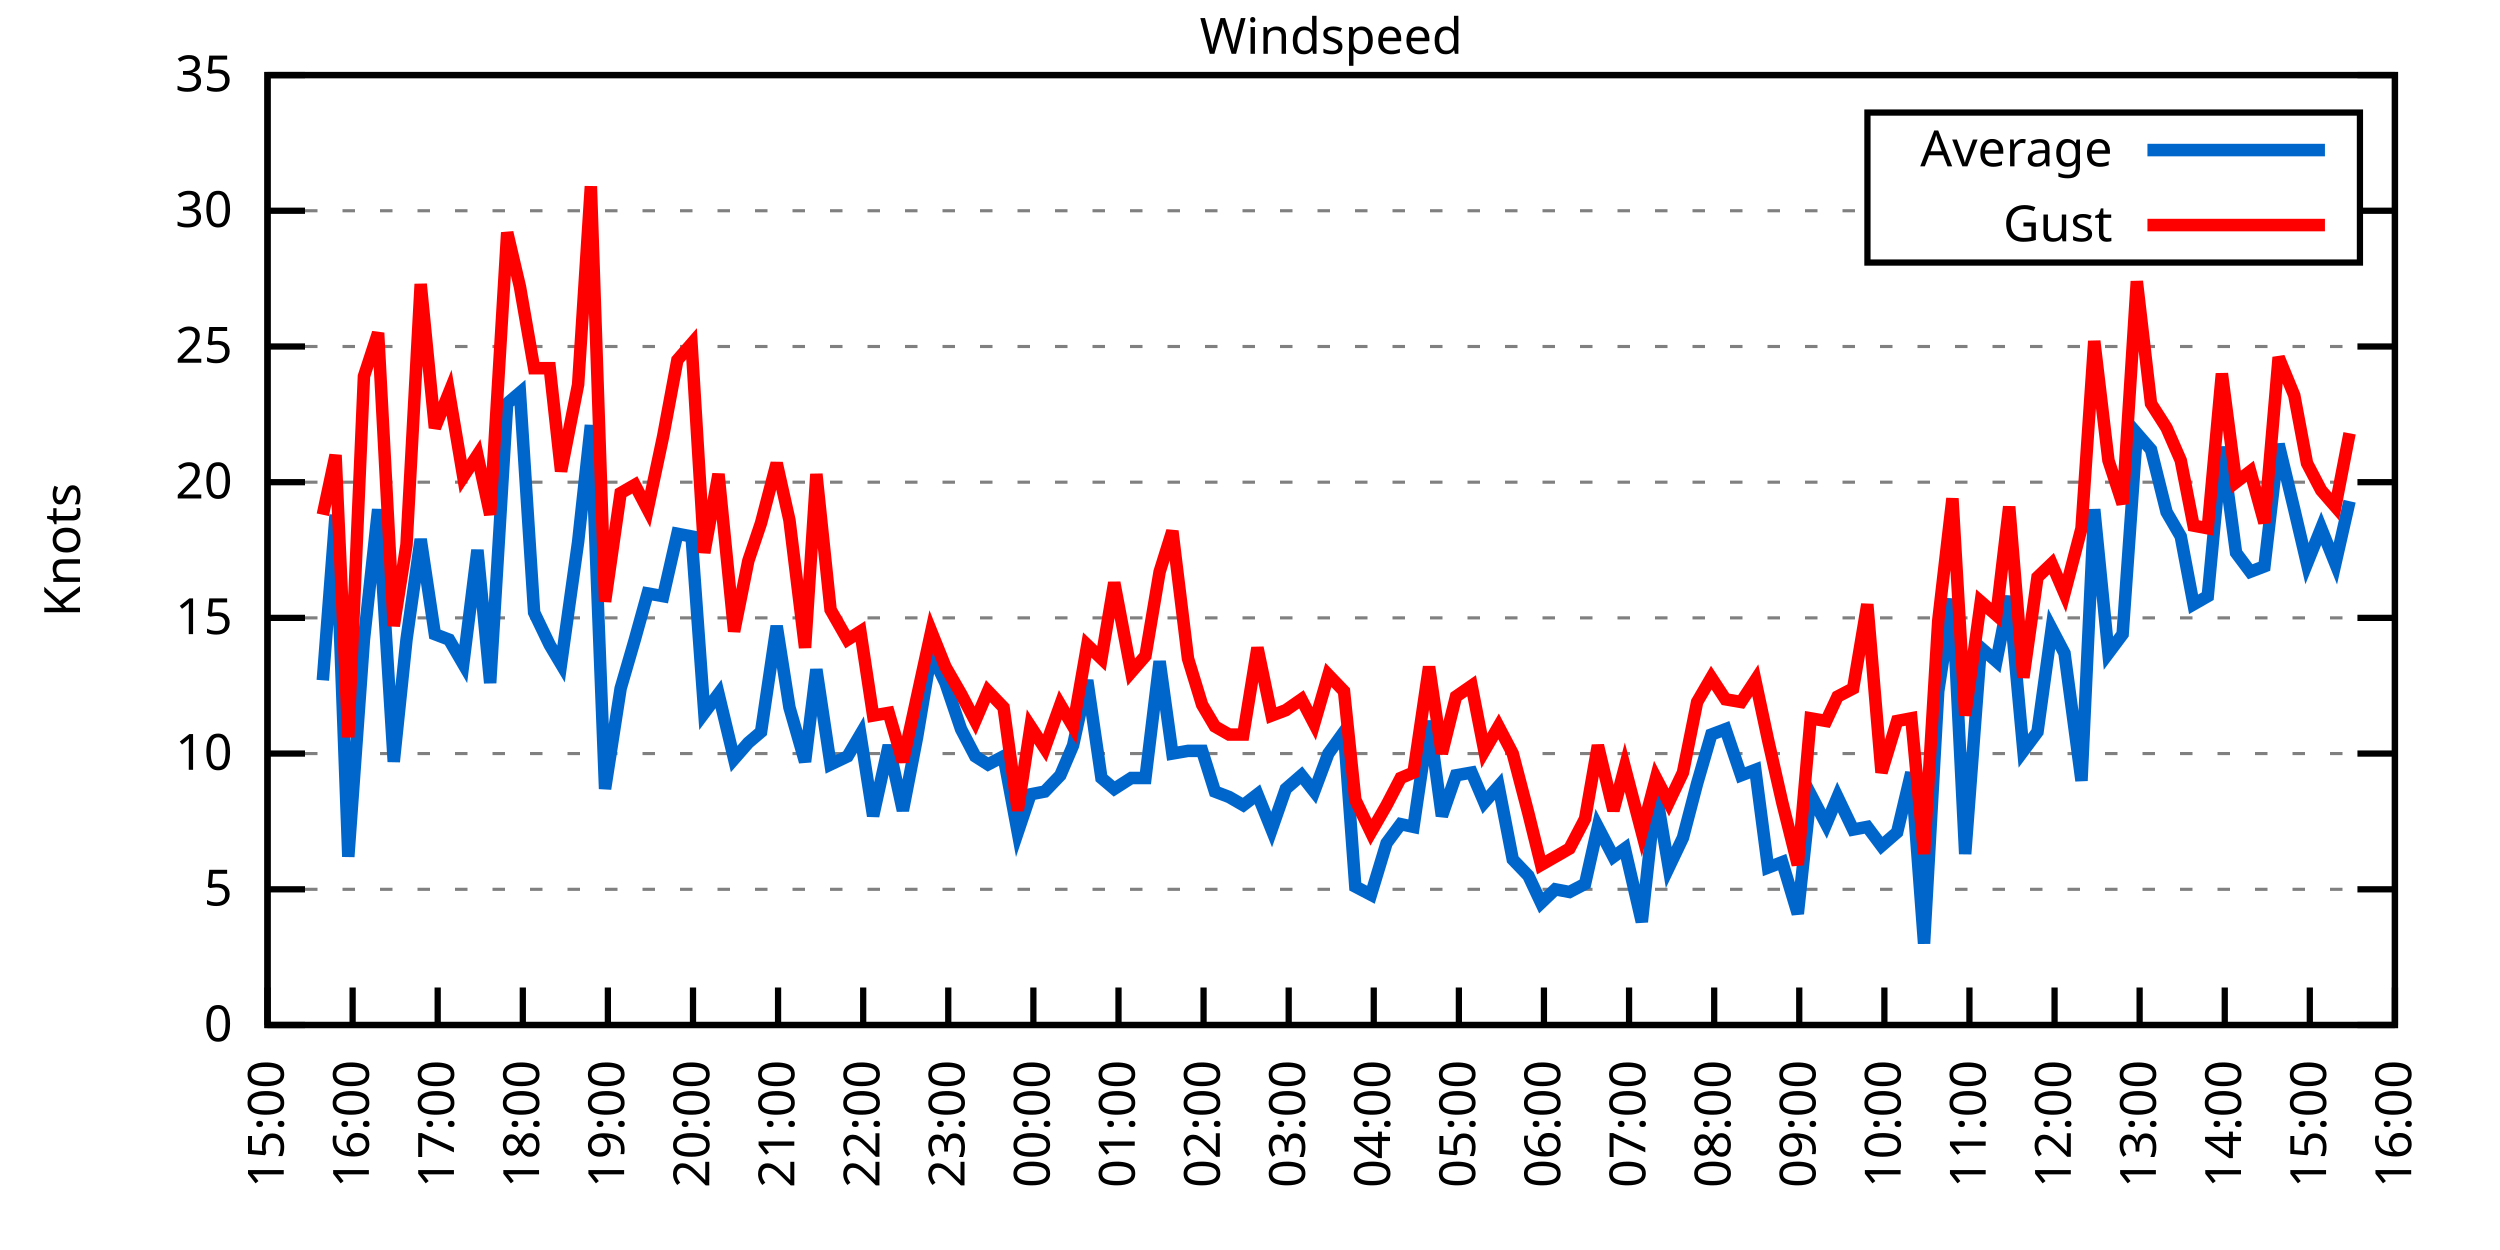
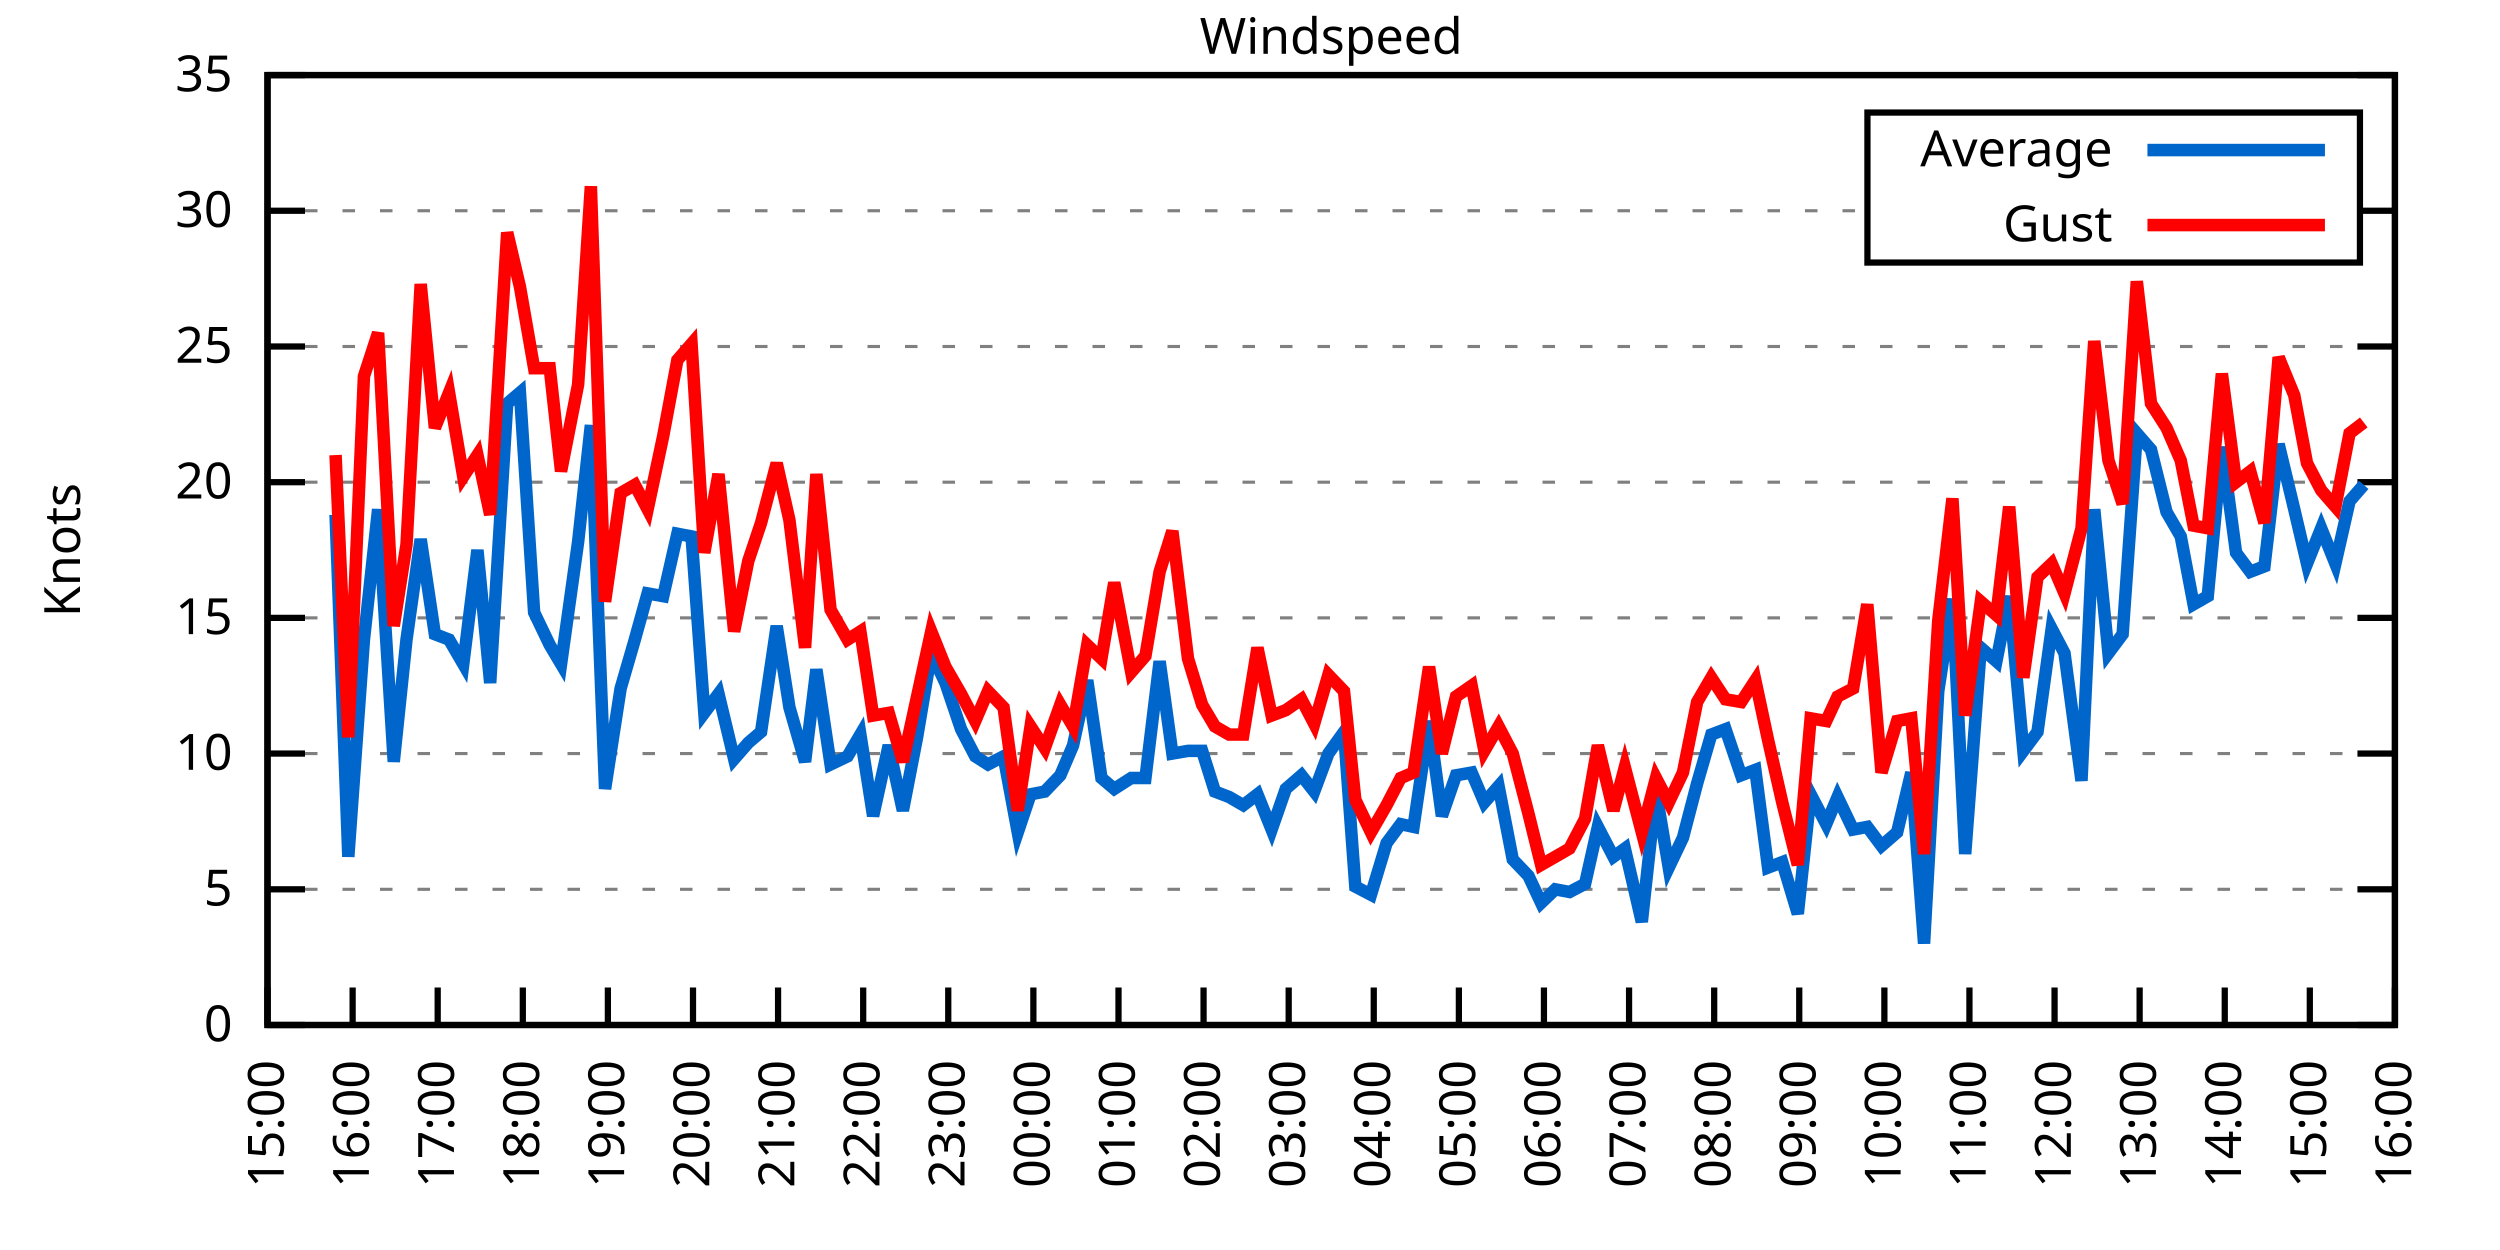
<svg xmlns="http://www.w3.org/2000/svg" xmlns:xlink="http://www.w3.org/1999/xlink" width="400" height="200" viewBox="0 0 400 200">
  <g id="gnuplot_canvas">
    <rect x="0" y="0" width="400" height="200" fill="none" />
    <defs>
      <circle id="gpDot" r="0.5" stroke-width="0.5" stroke="currentColor" />
      <path id="gpPt0" stroke-width="0.333" stroke="currentColor" d="M-1,0 h2 M0,-1 v2" />
      <path id="gpPt1" stroke-width="0.333" stroke="currentColor" d="M-1,-1 L1,1 M1,-1 L-1,1" />
      <path id="gpPt2" stroke-width="0.333" stroke="currentColor" d="M-1,0 L1,0 M0,-1 L0,1 M-1,-1 L1,1 M-1,1 L1,-1" />
      <rect id="gpPt3" stroke-width="0.333" stroke="currentColor" x="-1" y="-1" width="2" height="2" />
      <rect id="gpPt4" stroke-width="0.333" stroke="currentColor" fill="currentColor" x="-1" y="-1" width="2" height="2" />
      <circle id="gpPt5" stroke-width="0.333" stroke="currentColor" cx="0" cy="0" r="1" />
      <use xlink:href="#gpPt5" id="gpPt6" fill="currentColor" stroke="none" />
      <path id="gpPt7" stroke-width="0.333" stroke="currentColor" d="M0,-1.33 L-1.33,0.67 L1.33,0.67 z" />
      <use xlink:href="#gpPt7" id="gpPt8" fill="currentColor" stroke="none" />
      <use xlink:href="#gpPt7" id="gpPt9" stroke="currentColor" transform="rotate(180)" />
      <use xlink:href="#gpPt9" id="gpPt10" fill="currentColor" stroke="none" />
      <use xlink:href="#gpPt3" id="gpPt11" stroke="currentColor" transform="rotate(45)" />
      <use xlink:href="#gpPt11" id="gpPt12" fill="currentColor" stroke="none" />
      <path id="gpPt13" stroke-width="0.333" stroke="currentColor" d="M0,1.330 L1.265,0.411 L0.782,-1.067 L-0.782,-1.076 L-1.265,0.411 z" />
      <use xlink:href="#gpPt13" id="gpPt14" fill="currentColor" stroke="none" />
      <filter id="textbox" filterUnits="objectBoundingBox" x="0" y="0" height="1" width="1">
        <feFlood flood-color="white" flood-opacity="1" result="bgnd" />
        <feComposite in="SourceGraphic" in2="bgnd" operator="atop" />
      </filter>
      <filter id="greybox" filterUnits="objectBoundingBox" x="0" y="0" height="1" width="1">
        <feFlood flood-color="lightgrey" flood-opacity="1" result="grey" />
        <feComposite in="SourceGraphic" in2="grey" operator="atop" />
      </filter>
    </defs>
    <g fill="none" color="white" stroke="currentColor" stroke-width="1.00" stroke-linecap="butt" stroke-linejoin="miter">
</g>
    <g fill="none" color="black" stroke="currentColor" stroke-width="1.00" stroke-linecap="butt" stroke-linejoin="miter">
      <g stroke="none" shape-rendering="crispEdges">
        <polygon fill="rgb(255, 255, 255)" points="42.80,164.00 383.18,164.00 383.18,12.02 42.80,12.02 " />
      </g>
    </g>
    <g fill="none" color="black" stroke="currentColor" stroke-width="1.00" stroke-linecap="butt" stroke-linejoin="miter">
</g>
    <g fill="none" color="black" stroke="black" stroke-width="0.50" stroke-linecap="butt" stroke-linejoin="miter">
</g>
    <g fill="none" color="gray" stroke="currentColor" stroke-width="0.50" stroke-linecap="butt" stroke-linejoin="miter">
      <path stroke="gray" stroke-dasharray="2,4" class="gridline" d="M42.80,164.00 L383.19,164.00  " />
    </g>
    <g fill="none" color="gray" stroke="gray" stroke-width="1.00" stroke-linecap="butt" stroke-linejoin="miter">
</g>
    <g fill="none" color="black" stroke="currentColor" stroke-width="1.00" stroke-linecap="butt" stroke-linejoin="miter">
      <path stroke="black" d="M42.80,164.00 L48.80,164.00 M383.19,164.00 L377.19,164.00  " />
      <g transform="translate(37.20,166.60)" stroke="none" fill="black" font-family="Sans" font-size="8.00" text-anchor="end">
        <text>
          <tspan font-family="Sans"> 0</tspan>
        </text>
      </g>
    </g>
    <g fill="none" color="black" stroke="currentColor" stroke-width="1.00" stroke-linecap="butt" stroke-linejoin="miter">
</g>
    <g fill="none" color="black" stroke="black" stroke-width="0.50" stroke-linecap="butt" stroke-linejoin="miter">
</g>
    <g fill="none" color="gray" stroke="currentColor" stroke-width="0.50" stroke-linecap="butt" stroke-linejoin="miter">
      <path stroke="gray" stroke-dasharray="2,4" class="gridline" d="M42.80,142.29 L383.19,142.29  " />
    </g>
    <g fill="none" color="gray" stroke="gray" stroke-width="1.00" stroke-linecap="butt" stroke-linejoin="miter">
</g>
    <g fill="none" color="black" stroke="currentColor" stroke-width="1.00" stroke-linecap="butt" stroke-linejoin="miter">
      <path stroke="black" d="M42.80,142.29 L48.80,142.29 M383.19,142.29 L377.19,142.29  " />
      <g transform="translate(37.20,144.89)" stroke="none" fill="black" font-family="Sans" font-size="8.00" text-anchor="end">
        <text>
          <tspan font-family="Sans"> 5</tspan>
        </text>
      </g>
    </g>
    <g fill="none" color="black" stroke="currentColor" stroke-width="1.00" stroke-linecap="butt" stroke-linejoin="miter">
</g>
    <g fill="none" color="black" stroke="black" stroke-width="0.50" stroke-linecap="butt" stroke-linejoin="miter">
</g>
    <g fill="none" color="gray" stroke="currentColor" stroke-width="0.50" stroke-linecap="butt" stroke-linejoin="miter">
      <path stroke="gray" stroke-dasharray="2,4" class="gridline" d="M42.80,120.57 L383.19,120.57  " />
    </g>
    <g fill="none" color="gray" stroke="gray" stroke-width="1.00" stroke-linecap="butt" stroke-linejoin="miter">
</g>
    <g fill="none" color="black" stroke="currentColor" stroke-width="1.00" stroke-linecap="butt" stroke-linejoin="miter">
      <path stroke="black" d="M42.80,120.57 L48.80,120.57 M383.19,120.57 L377.19,120.57  " />
      <g transform="translate(37.20,123.17)" stroke="none" fill="black" font-family="Sans" font-size="8.00" text-anchor="end">
        <text>
          <tspan font-family="Sans"> 10</tspan>
        </text>
      </g>
    </g>
    <g fill="none" color="black" stroke="currentColor" stroke-width="1.00" stroke-linecap="butt" stroke-linejoin="miter">
</g>
    <g fill="none" color="black" stroke="black" stroke-width="0.50" stroke-linecap="butt" stroke-linejoin="miter">
</g>
    <g fill="none" color="gray" stroke="currentColor" stroke-width="0.50" stroke-linecap="butt" stroke-linejoin="miter">
      <path stroke="gray" stroke-dasharray="2,4" class="gridline" d="M42.80,98.86 L383.19,98.86  " />
    </g>
    <g fill="none" color="gray" stroke="gray" stroke-width="1.00" stroke-linecap="butt" stroke-linejoin="miter">
</g>
    <g fill="none" color="black" stroke="currentColor" stroke-width="1.00" stroke-linecap="butt" stroke-linejoin="miter">
      <path stroke="black" d="M42.80,98.86 L48.80,98.86 M383.19,98.86 L377.19,98.86  " />
      <g transform="translate(37.20,101.46)" stroke="none" fill="black" font-family="Sans" font-size="8.00" text-anchor="end">
        <text>
          <tspan font-family="Sans"> 15</tspan>
        </text>
      </g>
    </g>
    <g fill="none" color="black" stroke="currentColor" stroke-width="1.00" stroke-linecap="butt" stroke-linejoin="miter">
</g>
    <g fill="none" color="black" stroke="black" stroke-width="0.50" stroke-linecap="butt" stroke-linejoin="miter">
</g>
    <g fill="none" color="gray" stroke="currentColor" stroke-width="0.50" stroke-linecap="butt" stroke-linejoin="miter">
      <path stroke="gray" stroke-dasharray="2,4" class="gridline" d="M42.80,77.15 L383.19,77.15  " />
    </g>
    <g fill="none" color="gray" stroke="gray" stroke-width="1.00" stroke-linecap="butt" stroke-linejoin="miter">
</g>
    <g fill="none" color="black" stroke="currentColor" stroke-width="1.00" stroke-linecap="butt" stroke-linejoin="miter">
      <path stroke="black" d="M42.80,77.15 L48.80,77.15 M383.19,77.15 L377.19,77.15  " />
      <g transform="translate(37.20,79.75)" stroke="none" fill="black" font-family="Sans" font-size="8.00" text-anchor="end">
        <text>
          <tspan font-family="Sans"> 20</tspan>
        </text>
      </g>
    </g>
    <g fill="none" color="black" stroke="currentColor" stroke-width="1.00" stroke-linecap="butt" stroke-linejoin="miter">
</g>
    <g fill="none" color="black" stroke="black" stroke-width="0.50" stroke-linecap="butt" stroke-linejoin="miter">
</g>
    <g fill="none" color="gray" stroke="currentColor" stroke-width="0.50" stroke-linecap="butt" stroke-linejoin="miter">
      <path stroke="gray" stroke-dasharray="2,4" class="gridline" d="M42.80,55.44 L383.19,55.44  " />
    </g>
    <g fill="none" color="gray" stroke="gray" stroke-width="1.00" stroke-linecap="butt" stroke-linejoin="miter">
</g>
    <g fill="none" color="black" stroke="currentColor" stroke-width="1.00" stroke-linecap="butt" stroke-linejoin="miter">
      <path stroke="black" d="M42.80,55.44 L48.80,55.44 M383.19,55.44 L377.19,55.44  " />
      <g transform="translate(37.20,58.04)" stroke="none" fill="black" font-family="Sans" font-size="8.00" text-anchor="end">
        <text>
          <tspan font-family="Sans"> 25</tspan>
        </text>
      </g>
    </g>
    <g fill="none" color="black" stroke="currentColor" stroke-width="1.00" stroke-linecap="butt" stroke-linejoin="miter">
</g>
    <g fill="none" color="black" stroke="black" stroke-width="0.50" stroke-linecap="butt" stroke-linejoin="miter">
</g>
    <g fill="none" color="gray" stroke="currentColor" stroke-width="0.50" stroke-linecap="butt" stroke-linejoin="miter">
      <path stroke="gray" stroke-dasharray="2,4" class="gridline" d="M42.80,33.72 L298.79,33.72 M377.59,33.72 L383.19,33.72  " />
    </g>
    <g fill="none" color="gray" stroke="gray" stroke-width="1.00" stroke-linecap="butt" stroke-linejoin="miter">
</g>
    <g fill="none" color="black" stroke="currentColor" stroke-width="1.00" stroke-linecap="butt" stroke-linejoin="miter">
      <path stroke="black" d="M42.80,33.72 L48.80,33.72 M383.19,33.72 L377.19,33.72  " />
      <g transform="translate(37.20,36.32)" stroke="none" fill="black" font-family="Sans" font-size="8.00" text-anchor="end">
        <text>
          <tspan font-family="Sans"> 30</tspan>
        </text>
      </g>
    </g>
    <g fill="none" color="black" stroke="currentColor" stroke-width="1.00" stroke-linecap="butt" stroke-linejoin="miter">
</g>
    <g fill="none" color="black" stroke="black" stroke-width="0.50" stroke-linecap="butt" stroke-linejoin="miter">
</g>
    <g fill="none" color="gray" stroke="currentColor" stroke-width="0.50" stroke-linecap="butt" stroke-linejoin="miter">
      <path stroke="gray" stroke-dasharray="2,4" class="gridline" d="M42.80,12.01 L383.19,12.01  " />
    </g>
    <g fill="none" color="gray" stroke="gray" stroke-width="1.00" stroke-linecap="butt" stroke-linejoin="miter">
</g>
    <g fill="none" color="black" stroke="currentColor" stroke-width="1.00" stroke-linecap="butt" stroke-linejoin="miter">
      <path stroke="black" d="M42.80,12.01 L48.80,12.01 M383.19,12.01 L377.19,12.01  " />
      <g transform="translate(37.20,14.61)" stroke="none" fill="black" font-family="Sans" font-size="8.00" text-anchor="end">
        <text>
          <tspan font-family="Sans"> 35</tspan>
        </text>
      </g>
    </g>
    <g fill="none" color="black" stroke="currentColor" stroke-width="1.00" stroke-linecap="butt" stroke-linejoin="miter">
      <path stroke="black" d="M42.80,164.00 L42.80,158.00  " />
      <g transform="translate(45.40,169.60) rotate(270.00)" stroke="none" fill="black" font-family="Sans" font-size="8.00" text-anchor="end">
        <text>
          <tspan font-family="Sans">15:00</tspan>
        </text>
      </g>
    </g>
    <g fill="none" color="black" stroke="currentColor" stroke-width="1.00" stroke-linecap="butt" stroke-linejoin="miter">
      <path stroke="black" d="M56.42,164.00 L56.42,158.00  " />
      <g transform="translate(59.02,169.60) rotate(270.00)" stroke="none" fill="black" font-family="Sans" font-size="8.00" text-anchor="end">
        <text>
          <tspan font-family="Sans">16:00</tspan>
        </text>
      </g>
    </g>
    <g fill="none" color="black" stroke="currentColor" stroke-width="1.00" stroke-linecap="butt" stroke-linejoin="miter">
      <path stroke="black" d="M70.03,164.00 L70.03,158.00  " />
      <g transform="translate(72.63,169.60) rotate(270.00)" stroke="none" fill="black" font-family="Sans" font-size="8.00" text-anchor="end">
        <text>
          <tspan font-family="Sans">17:00</tspan>
        </text>
      </g>
    </g>
    <g fill="none" color="black" stroke="currentColor" stroke-width="1.00" stroke-linecap="butt" stroke-linejoin="miter">
      <path stroke="black" d="M83.65,164.00 L83.65,158.00  " />
      <g transform="translate(86.25,169.60) rotate(270.00)" stroke="none" fill="black" font-family="Sans" font-size="8.00" text-anchor="end">
        <text>
          <tspan font-family="Sans">18:00</tspan>
        </text>
      </g>
    </g>
    <g fill="none" color="black" stroke="currentColor" stroke-width="1.00" stroke-linecap="butt" stroke-linejoin="miter">
      <path stroke="black" d="M97.26,164.00 L97.26,158.00  " />
      <g transform="translate(99.86,169.60) rotate(270.00)" stroke="none" fill="black" font-family="Sans" font-size="8.00" text-anchor="end">
        <text>
          <tspan font-family="Sans">19:00</tspan>
        </text>
      </g>
    </g>
    <g fill="none" color="black" stroke="currentColor" stroke-width="1.00" stroke-linecap="butt" stroke-linejoin="miter">
      <path stroke="black" d="M110.88,164.00 L110.88,158.00  " />
      <g transform="translate(113.48,169.60) rotate(270.00)" stroke="none" fill="black" font-family="Sans" font-size="8.00" text-anchor="end">
        <text>
          <tspan font-family="Sans">20:00</tspan>
        </text>
      </g>
    </g>
    <g fill="none" color="black" stroke="currentColor" stroke-width="1.00" stroke-linecap="butt" stroke-linejoin="miter">
      <path stroke="black" d="M124.49,164.00 L124.49,158.00  " />
      <g transform="translate(127.09,169.60) rotate(270.00)" stroke="none" fill="black" font-family="Sans" font-size="8.00" text-anchor="end">
        <text>
          <tspan font-family="Sans">21:00</tspan>
        </text>
      </g>
    </g>
    <g fill="none" color="black" stroke="currentColor" stroke-width="1.00" stroke-linecap="butt" stroke-linejoin="miter">
      <path stroke="black" d="M138.11,164.00 L138.11,158.00  " />
      <g transform="translate(140.71,169.60) rotate(270.00)" stroke="none" fill="black" font-family="Sans" font-size="8.00" text-anchor="end">
        <text>
          <tspan font-family="Sans">22:00</tspan>
        </text>
      </g>
    </g>
    <g fill="none" color="black" stroke="currentColor" stroke-width="1.00" stroke-linecap="butt" stroke-linejoin="miter">
      <path stroke="black" d="M151.72,164.00 L151.72,158.00  " />
      <g transform="translate(154.32,169.60) rotate(270.00)" stroke="none" fill="black" font-family="Sans" font-size="8.00" text-anchor="end">
        <text>
          <tspan font-family="Sans">23:00</tspan>
        </text>
      </g>
    </g>
    <g fill="none" color="black" stroke="currentColor" stroke-width="1.00" stroke-linecap="butt" stroke-linejoin="miter">
      <path stroke="black" d="M165.34,164.00 L165.34,158.00  " />
      <g transform="translate(167.94,169.60) rotate(270.00)" stroke="none" fill="black" font-family="Sans" font-size="8.00" text-anchor="end">
        <text>
          <tspan font-family="Sans">00:00</tspan>
        </text>
      </g>
    </g>
    <g fill="none" color="black" stroke="currentColor" stroke-width="1.00" stroke-linecap="butt" stroke-linejoin="miter">
      <path stroke="black" d="M178.96,164.00 L178.96,158.00  " />
      <g transform="translate(181.56,169.60) rotate(270.00)" stroke="none" fill="black" font-family="Sans" font-size="8.00" text-anchor="end">
        <text>
          <tspan font-family="Sans">01:00</tspan>
        </text>
      </g>
    </g>
    <g fill="none" color="black" stroke="currentColor" stroke-width="1.00" stroke-linecap="butt" stroke-linejoin="miter">
      <path stroke="black" d="M192.57,164.00 L192.57,158.00  " />
      <g transform="translate(195.17,169.60) rotate(270.00)" stroke="none" fill="black" font-family="Sans" font-size="8.00" text-anchor="end">
        <text>
          <tspan font-family="Sans">02:00</tspan>
        </text>
      </g>
    </g>
    <g fill="none" color="black" stroke="currentColor" stroke-width="1.00" stroke-linecap="butt" stroke-linejoin="miter">
      <path stroke="black" d="M206.19,164.00 L206.19,158.00  " />
      <g transform="translate(208.79,169.60) rotate(270.00)" stroke="none" fill="black" font-family="Sans" font-size="8.00" text-anchor="end">
        <text>
          <tspan font-family="Sans">03:00</tspan>
        </text>
      </g>
    </g>
    <g fill="none" color="black" stroke="currentColor" stroke-width="1.00" stroke-linecap="butt" stroke-linejoin="miter">
      <path stroke="black" d="M219.80,164.00 L219.80,158.00  " />
      <g transform="translate(222.40,169.60) rotate(270.00)" stroke="none" fill="black" font-family="Sans" font-size="8.00" text-anchor="end">
        <text>
          <tspan font-family="Sans">04:00</tspan>
        </text>
      </g>
    </g>
    <g fill="none" color="black" stroke="currentColor" stroke-width="1.00" stroke-linecap="butt" stroke-linejoin="miter">
      <path stroke="black" d="M233.42,164.00 L233.42,158.00  " />
      <g transform="translate(236.02,169.60) rotate(270.00)" stroke="none" fill="black" font-family="Sans" font-size="8.00" text-anchor="end">
        <text>
          <tspan font-family="Sans">05:00</tspan>
        </text>
      </g>
    </g>
    <g fill="none" color="black" stroke="currentColor" stroke-width="1.00" stroke-linecap="butt" stroke-linejoin="miter">
      <path stroke="black" d="M247.03,164.00 L247.03,158.00  " />
      <g transform="translate(249.63,169.60) rotate(270.00)" stroke="none" fill="black" font-family="Sans" font-size="8.00" text-anchor="end">
        <text>
          <tspan font-family="Sans">06:00</tspan>
        </text>
      </g>
    </g>
    <g fill="none" color="black" stroke="currentColor" stroke-width="1.00" stroke-linecap="butt" stroke-linejoin="miter">
      <path stroke="black" d="M260.65,164.00 L260.65,158.00  " />
      <g transform="translate(263.25,169.60) rotate(270.00)" stroke="none" fill="black" font-family="Sans" font-size="8.00" text-anchor="end">
        <text>
          <tspan font-family="Sans">07:00</tspan>
        </text>
      </g>
    </g>
    <g fill="none" color="black" stroke="currentColor" stroke-width="1.00" stroke-linecap="butt" stroke-linejoin="miter">
      <path stroke="black" d="M274.27,164.00 L274.27,158.00  " />
      <g transform="translate(276.87,169.60) rotate(270.00)" stroke="none" fill="black" font-family="Sans" font-size="8.00" text-anchor="end">
        <text>
          <tspan font-family="Sans">08:00</tspan>
        </text>
      </g>
    </g>
    <g fill="none" color="black" stroke="currentColor" stroke-width="1.00" stroke-linecap="butt" stroke-linejoin="miter">
      <path stroke="black" d="M287.88,164.00 L287.88,158.00  " />
      <g transform="translate(290.48,169.60) rotate(270.00)" stroke="none" fill="black" font-family="Sans" font-size="8.00" text-anchor="end">
        <text>
          <tspan font-family="Sans">09:00</tspan>
        </text>
      </g>
    </g>
    <g fill="none" color="black" stroke="currentColor" stroke-width="1.00" stroke-linecap="butt" stroke-linejoin="miter">
      <path stroke="black" d="M301.50,164.00 L301.50,158.00  " />
      <g transform="translate(304.10,169.60) rotate(270.00)" stroke="none" fill="black" font-family="Sans" font-size="8.00" text-anchor="end">
        <text>
          <tspan font-family="Sans">10:00</tspan>
        </text>
      </g>
    </g>
    <g fill="none" color="black" stroke="currentColor" stroke-width="1.00" stroke-linecap="butt" stroke-linejoin="miter">
      <path stroke="black" d="M315.11,164.00 L315.11,158.00  " />
      <g transform="translate(317.71,169.60) rotate(270.00)" stroke="none" fill="black" font-family="Sans" font-size="8.00" text-anchor="end">
        <text>
          <tspan font-family="Sans">11:00</tspan>
        </text>
      </g>
    </g>
    <g fill="none" color="black" stroke="currentColor" stroke-width="1.00" stroke-linecap="butt" stroke-linejoin="miter">
      <path stroke="black" d="M328.73,164.00 L328.73,158.00  " />
      <g transform="translate(331.33,169.60) rotate(270.00)" stroke="none" fill="black" font-family="Sans" font-size="8.00" text-anchor="end">
        <text>
          <tspan font-family="Sans">12:00</tspan>
        </text>
      </g>
    </g>
    <g fill="none" color="black" stroke="currentColor" stroke-width="1.00" stroke-linecap="butt" stroke-linejoin="miter">
      <path stroke="black" d="M342.34,164.00 L342.34,158.00  " />
      <g transform="translate(344.94,169.60) rotate(270.00)" stroke="none" fill="black" font-family="Sans" font-size="8.00" text-anchor="end">
        <text>
          <tspan font-family="Sans">13:00</tspan>
        </text>
      </g>
    </g>
    <g fill="none" color="black" stroke="currentColor" stroke-width="1.00" stroke-linecap="butt" stroke-linejoin="miter">
      <path stroke="black" d="M355.96,164.00 L355.96,158.00  " />
      <g transform="translate(358.56,169.60) rotate(270.00)" stroke="none" fill="black" font-family="Sans" font-size="8.00" text-anchor="end">
        <text>
          <tspan font-family="Sans">14:00</tspan>
        </text>
      </g>
    </g>
    <g fill="none" color="black" stroke="currentColor" stroke-width="1.00" stroke-linecap="butt" stroke-linejoin="miter">
      <path stroke="black" d="M369.57,164.00 L369.57,158.00  " />
      <g transform="translate(372.17,169.60) rotate(270.00)" stroke="none" fill="black" font-family="Sans" font-size="8.00" text-anchor="end">
        <text>
          <tspan font-family="Sans">15:00</tspan>
        </text>
      </g>
    </g>
    <g fill="none" color="black" stroke="currentColor" stroke-width="1.00" stroke-linecap="butt" stroke-linejoin="miter">
      <path stroke="black" d="M383.19,164.00 L383.19,158.00  " />
      <g transform="translate(385.79,169.60) rotate(270.00)" stroke="none" fill="black" font-family="Sans" font-size="8.00" text-anchor="end">
        <text>
          <tspan font-family="Sans">16:00</tspan>
        </text>
      </g>
    </g>
    <g fill="none" color="black" stroke="currentColor" stroke-width="1.00" stroke-linecap="butt" stroke-linejoin="miter">
</g>
    <g fill="none" color="black" stroke="currentColor" stroke-width="1.00" stroke-linecap="butt" stroke-linejoin="miter">
      <path stroke="black" d="M42.80,12.01 L42.80,164.00 L383.19,164.00 L383.19,12.01 L42.80,12.01 Z  " />
    </g>
    <g fill="none" color="black" stroke="currentColor" stroke-width="1.00" stroke-linecap="butt" stroke-linejoin="miter">
</g>
    <g fill="none" color="black" stroke="currentColor" stroke-width="1.00" stroke-linecap="butt" stroke-linejoin="miter">
      <path stroke="black" d="M298.79,42.01 L298.79,18.01 L377.59,18.01 L377.59,42.01 L298.79,42.01 Z  " />
    </g>
    <g id="Windspeed_plot_1">
      <g fill="none" color="white" stroke="black" stroke-width="2.00" stroke-linecap="butt" stroke-linejoin="miter">
</g>
      <g fill="none" color="black" stroke="currentColor" stroke-width="2.00" stroke-linecap="butt" stroke-linejoin="miter">
        <g transform="translate(337.99,26.61)" stroke="none" fill="black" font-family="Sans" font-size="8.00" text-anchor="end">
          <text>
            <tspan font-family="Sans">Average</tspan>
          </text>
        </g>
      </g>
      <g fill="none" color="black" stroke="currentColor" stroke-width="2.00" stroke-linecap="butt" stroke-linejoin="miter">
-         <path stroke="rgb(  0, 102, 204)" d="M343.59,24.01 L371.99,24.01 M51.65,108.85 L53.69,82.36 L55.73,137.08 L58.23,102.34 L60.50,81.49 L63.00,121.88   L65.04,102.34 L67.31,86.27 L69.58,101.47 L71.85,102.34 L74.12,106.24 L76.39,88.00 L78.43,109.28 L81.15,64.56   L83.19,62.82 L85.46,97.99 L87.96,103.20 L89.77,106.24 L92.50,86.70 L94.54,68.03 L96.81,126.22 L99.30,110.15   L101.57,102.34 L103.62,94.95 L106.11,95.39 L108.38,85.40 L110.65,85.83 L112.69,114.06 L114.96,111.02 L117.46,121.44   L119.73,118.84 L121.77,117.10 L124.27,100.16 L126.31,113.19 L128.81,121.88 L130.62,107.11 L132.89,122.31 L135.61,121.01   L137.66,117.53 L139.70,130.56 L142.19,119.27 L144.46,129.69 L146.73,117.97 L149.00,104.51 L151.27,109.28 L153.77,116.67   L156.04,121.01 L158.08,122.31 L160.57,121.01 L162.84,133.17 L164.89,127.09 L167.16,126.65 L169.65,124.05 L171.69,119.27   L173.96,108.85 L176.23,124.48 L178.28,126.22 L181.00,124.48 L183.27,124.48 L185.54,105.81 L187.58,120.57 L190.08,120.14   L192.34,120.14 L194.39,126.65 L196.66,127.52 L198.93,128.83 L201.19,127.09 L203.46,132.73 L205.73,126.22 L208.23,124.05   L210.27,126.65 L212.54,120.57 L215.04,117.10 L216.85,141.85 L219.35,143.16 L221.85,134.90 L224.11,131.86 L226.16,132.30   L228.65,115.36 L230.70,130.56 L232.96,124.05 L235.46,123.61 L237.50,128.39 L239.77,125.79 L242.04,137.51 L244.54,140.12   L246.58,144.46 L248.85,142.29 L251.12,142.72 L253.61,141.42 L255.66,132.30 L258.15,137.08 L259.97,135.77 L262.69,147.50   L264.96,126.65 L267.00,138.81 L269.27,134.04 L271.54,125.35 L273.81,117.53 L276.08,116.67 L278.58,124.05 L280.85,123.18   L282.89,138.81 L285.16,137.94 L287.65,146.20 L289.70,127.09 L292.19,131.86 L294.01,127.52 L296.50,132.73 L298.77,132.30   L301.04,135.34 L303.54,133.17 L305.81,123.61 L307.85,150.97 L310.12,110.59 L312.39,95.82 L314.43,136.64 L316.93,103.64   L319.42,105.81 L321.47,95.39 L323.74,120.14 L326.00,117.10 L328.27,100.60 L330.32,104.51 L333.04,124.92 L335.08,81.49   L337.35,104.51 L339.62,101.47 L341.89,69.33 L344.16,71.94 L346.65,81.93 L348.92,85.83 L350.97,96.69 L353.24,95.39   L355.50,71.50 L357.77,88.44 L360.04,91.48 L362.31,90.61 L364.58,71.07 L367.08,81.49 L369.12,90.18 L371.39,84.53   L373.66,90.18 L375.93,80.19  " />
+         <path stroke="rgb(  0, 102, 204)" d="M343.59,24.01 L371.99,24.01 M53.69,82.36 L55.73,137.08 L58.23,102.34 L60.50,81.49 L63.00,121.88 L65.04,102.34   L67.31,86.27 L69.58,101.47 L71.85,102.34 L74.12,106.24 L76.39,88.00 L78.43,109.28 L81.15,64.56 L83.19,62.82   L85.46,97.99 L87.96,103.20 L89.77,106.24 L92.50,86.70 L94.54,68.03 L96.81,126.22 L99.30,110.15 L101.57,102.34   L103.62,94.95 L106.11,95.39 L108.38,85.40 L110.65,85.83 L112.69,114.06 L114.96,111.02 L117.46,121.44 L119.73,118.84   L121.77,117.10 L124.27,100.16 L126.31,113.19 L128.81,121.88 L130.62,107.11 L132.89,122.31 L135.61,121.01 L137.66,117.53   L139.70,130.56 L142.19,119.27 L144.46,129.69 L146.73,117.97 L149.00,104.51 L151.27,109.28 L153.77,116.67 L156.04,121.01   L158.08,122.31 L160.57,121.01 L162.84,133.17 L164.89,127.09 L167.16,126.65 L169.65,124.05 L171.69,119.27 L173.96,108.85   L176.23,124.48 L178.28,126.22 L181.00,124.48 L183.27,124.48 L185.54,105.81 L187.58,120.57 L190.08,120.14 L192.34,120.14   L194.39,126.65 L196.66,127.52 L198.93,128.83 L201.19,127.09 L203.46,132.73 L205.73,126.22 L208.23,124.05 L210.27,126.65   L212.54,120.57 L215.04,117.10 L216.85,141.85 L219.35,143.16 L221.85,134.90 L224.11,131.86 L226.16,132.30 L228.65,115.36   L230.70,130.56 L232.96,124.05 L235.46,123.61 L237.50,128.39 L239.77,125.79 L242.04,137.51 L244.54,140.12 L246.58,144.46   L248.85,142.29 L251.12,142.72 L253.61,141.42 L255.66,132.30 L258.15,137.08 L259.97,135.77 L262.69,147.50 L264.96,126.65   L267.00,138.81 L269.27,134.04 L271.54,125.35 L273.81,117.53 L276.08,116.67 L278.58,124.05 L280.85,123.18 L282.89,138.81   L285.16,137.94 L287.65,146.20 L289.70,127.09 L292.19,131.86 L294.01,127.52 L296.50,132.73 L298.77,132.30 L301.04,135.34   L303.54,133.17 L305.81,123.61 L307.85,150.97 L310.12,110.59 L312.39,95.82 L314.43,136.64 L316.93,103.64 L319.42,105.81   L321.47,95.39 L323.74,120.14 L326.00,117.10 L328.27,100.60 L330.32,104.51 L333.04,124.92 L335.08,81.49 L337.35,104.51   L339.62,101.47 L341.89,69.33 L344.16,71.94 L346.65,81.93 L348.92,85.83 L350.97,96.69 L353.24,95.39 L355.50,71.50   L357.77,88.44 L360.04,91.48 L362.31,90.61 L364.58,71.07 L367.08,81.49 L369.12,90.18 L371.39,84.53 L373.66,90.18   L375.93,80.19 L378.20,77.58  " />
      </g>
    </g>
    <g id="Windspeed_plot_2">
      <g fill="none" color="black" stroke="currentColor" stroke-width="2.00" stroke-linecap="butt" stroke-linejoin="miter">
        <g transform="translate(337.99,38.61)" stroke="none" fill="black" font-family="Sans" font-size="8.00" text-anchor="end">
          <text>
            <tspan font-family="Sans">Gust</tspan>
          </text>
        </g>
      </g>
      <g fill="none" color="black" stroke="currentColor" stroke-width="2.00" stroke-linecap="butt" stroke-linejoin="miter">
-         <path stroke="rgb(255,   0,   0)" d="M343.59,36.01 L371.99,36.01 M51.65,82.36 L53.69,72.81 L55.73,117.97 L58.23,60.21 L60.50,53.26 L63.00,100.16   L65.04,87.14 L67.31,45.45 L69.58,68.46 L71.85,62.82 L74.12,76.28 L76.39,72.81 L78.43,82.36 L81.15,37.20   L83.19,45.88 L85.46,58.91 L87.96,58.91 L89.77,75.41 L92.50,61.52 L94.54,29.81 L96.81,96.26 L99.30,78.89   L101.57,77.58 L103.62,81.49 L106.11,69.77 L108.38,57.61 L110.65,55.00 L112.69,88.44 L114.96,75.85 L117.46,101.03   L119.73,89.74 L121.77,83.66 L124.27,74.11 L126.31,83.23 L128.81,103.64 L130.62,75.85 L132.89,97.56 L135.61,102.34   L137.66,101.03 L139.70,114.49 L142.19,114.06 L144.46,121.88 L146.73,111.45 L149.00,101.03 L151.27,106.68 L153.77,111.02   L156.04,115.36 L158.08,110.59 L160.57,113.19 L162.84,129.69 L164.89,116.23 L167.16,119.71 L169.65,112.76 L171.69,116.23   L173.96,103.20 L176.23,105.38 L178.28,93.22 L181.00,107.55 L183.27,104.94 L185.54,91.48 L187.58,84.97 L190.08,105.38   L192.34,112.76 L194.39,116.23 L196.66,117.53 L198.93,117.53 L201.19,103.64 L203.46,114.49 L205.73,113.63 L208.23,111.89   L210.27,115.80 L212.54,107.98 L215.04,110.59 L216.85,127.96 L219.35,133.17 L221.85,128.83 L224.11,124.48 L226.16,123.61   L228.65,106.68 L230.70,120.57 L232.96,111.45 L235.46,109.72 L237.50,120.14 L239.77,116.23 L242.04,120.57 L244.54,130.13   L246.58,138.38 L248.85,137.08 L251.12,135.77 L253.61,131.00 L255.66,119.27 L258.15,129.69 L259.97,122.75 L262.69,133.17   L264.96,124.48 L267.00,128.39 L269.27,123.61 L271.54,112.32 L273.81,108.42 L276.08,111.89 L278.58,112.32 L280.85,108.85   L282.89,118.40 L285.16,128.39 L287.65,138.38 L289.70,114.93 L292.19,115.36 L294.01,111.45 L296.50,110.15 L298.77,96.69   L301.04,123.61 L303.54,115.36 L305.81,114.93 L307.85,136.64 L310.12,99.30 L312.39,79.75 L314.43,114.49 L316.93,96.26   L319.42,98.43 L321.47,81.06 L323.74,108.42 L326.00,92.35 L328.27,90.18 L330.32,94.95 L333.04,84.53 L335.08,54.57   L337.35,73.67 L339.62,80.62 L341.89,45.01 L344.16,64.56 L346.65,68.46 L348.92,73.67 L350.97,84.10 L353.24,84.53   L355.50,59.78 L357.77,77.15 L360.04,75.41 L362.31,83.66 L364.58,57.17 L367.08,63.25 L369.12,74.11 L371.39,78.45   L373.66,81.06 L375.93,69.33  " />
+         <path stroke="rgb(255,   0,   0)" d="M343.59,36.01 L371.99,36.01 M53.69,72.81 L55.73,117.97 L58.23,60.21 L60.50,53.26 L63.00,100.16 L65.04,87.14   L67.31,45.45 L69.58,68.46 L71.85,62.82 L74.12,76.28 L76.39,72.81 L78.43,82.36 L81.15,37.20 L83.19,45.88   L85.46,58.91 L87.96,58.91 L89.77,75.41 L92.50,61.52 L94.54,29.81 L96.81,96.26 L99.30,78.89 L101.57,77.58   L103.62,81.49 L106.11,69.77 L108.38,57.61 L110.65,55.00 L112.69,88.44 L114.96,75.85 L117.46,101.03 L119.73,89.74   L121.77,83.66 L124.27,74.11 L126.31,83.23 L128.81,103.64 L130.62,75.85 L132.89,97.56 L135.61,102.34 L137.66,101.03   L139.70,114.49 L142.19,114.06 L144.46,121.88 L146.73,111.45 L149.00,101.03 L151.27,106.68 L153.77,111.02 L156.04,115.36   L158.08,110.59 L160.57,113.19 L162.84,129.69 L164.89,116.23 L167.16,119.71 L169.65,112.76 L171.69,116.23 L173.96,103.20   L176.23,105.38 L178.28,93.22 L181.00,107.55 L183.27,104.94 L185.54,91.48 L187.58,84.97 L190.08,105.38 L192.34,112.76   L194.39,116.23 L196.66,117.53 L198.93,117.53 L201.19,103.64 L203.46,114.49 L205.73,113.63 L208.23,111.89 L210.27,115.80   L212.54,107.98 L215.04,110.59 L216.85,127.96 L219.35,133.17 L221.85,128.83 L224.11,124.48 L226.16,123.61 L228.65,106.68   L230.70,120.57 L232.96,111.45 L235.46,109.72 L237.50,120.14 L239.77,116.23 L242.04,120.57 L244.54,130.13 L246.58,138.38   L248.85,137.08 L251.12,135.77 L253.61,131.00 L255.66,119.27 L258.15,129.69 L259.97,122.75 L262.69,133.17 L264.96,124.48   L267.00,128.39 L269.27,123.61 L271.54,112.32 L273.81,108.42 L276.08,111.89 L278.58,112.32 L280.85,108.85 L282.89,118.40   L285.16,128.39 L287.65,138.38 L289.70,114.93 L292.19,115.36 L294.01,111.45 L296.50,110.15 L298.77,96.69 L301.04,123.61   L303.54,115.36 L305.81,114.93 L307.85,136.64 L310.12,99.30 L312.39,79.75 L314.43,114.49 L316.93,96.26 L319.42,98.43   L321.47,81.06 L323.74,108.42 L326.00,92.35 L328.27,90.18 L330.32,94.95 L333.04,84.53 L335.08,54.57 L337.35,73.67   L339.62,80.62 L341.89,45.01 L344.16,64.56 L346.65,68.46 L348.92,73.67 L350.97,84.10 L353.24,84.53 L355.50,59.78   L357.77,77.15 L360.04,75.41 L362.31,83.66 L364.58,57.17 L367.08,63.25 L369.12,74.11 L371.39,78.45 L373.66,81.06   L375.93,69.33 L378.20,67.59  " />
      </g>
    </g>
    <g fill="none" color="black" stroke="currentColor" stroke-width="2.00" stroke-linecap="butt" stroke-linejoin="miter">
</g>
    <g fill="none" color="black" stroke="black" stroke-width="1.00" stroke-linecap="butt" stroke-linejoin="miter">
</g>
    <g fill="none" color="black" stroke="currentColor" stroke-width="1.00" stroke-linecap="butt" stroke-linejoin="miter">
      <path stroke="black" d="M42.80,12.01 L42.80,164.00 L383.19,164.00 L383.19,12.01 L42.80,12.01 Z  " />
      <g transform="translate(12.80,88.01) rotate(270.00)" stroke="none" fill="black" font-family="Sans" font-size="8.00" text-anchor="middle">
        <text>
          <tspan font-family="Sans">Knots</tspan>
        </text>
      </g>
    </g>
    <g fill="none" color="black" stroke="currentColor" stroke-width="1.00" stroke-linecap="butt" stroke-linejoin="miter">
</g>
    <g fill="none" color="black" stroke="currentColor" stroke-width="1.00" stroke-linecap="butt" stroke-linejoin="miter">
      <g transform="translate(212.99,8.61)" stroke="none" fill="black" font-family="Sans" font-size="8.00" text-anchor="middle">
        <text>
          <tspan font-family="Sans">Windspeed</tspan>
        </text>
      </g>
    </g>
    <g fill="none" color="black" stroke="currentColor" stroke-width="1.00" stroke-linecap="butt" stroke-linejoin="miter">
</g>
  </g>
</svg>
